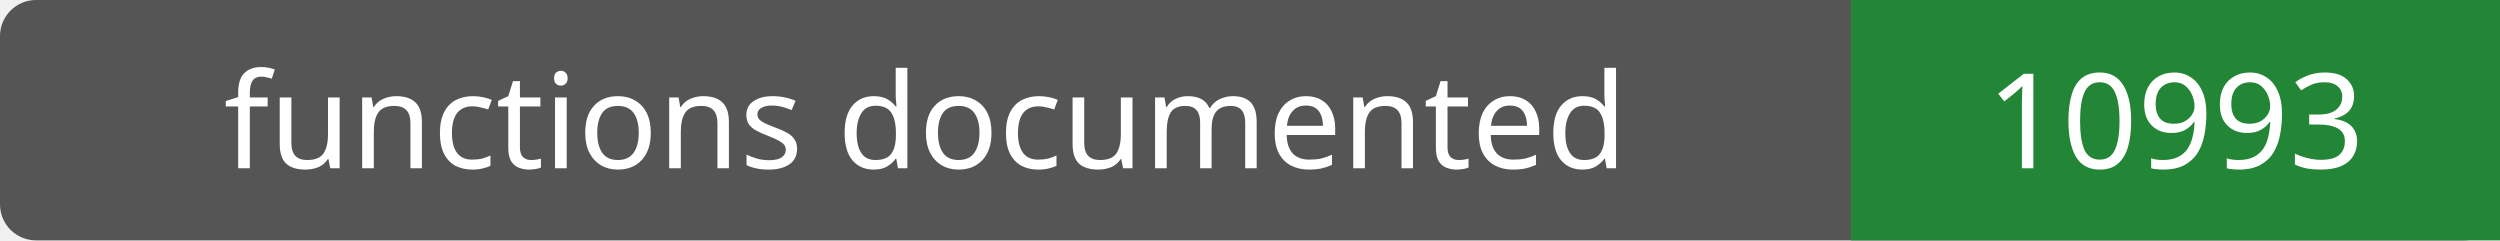
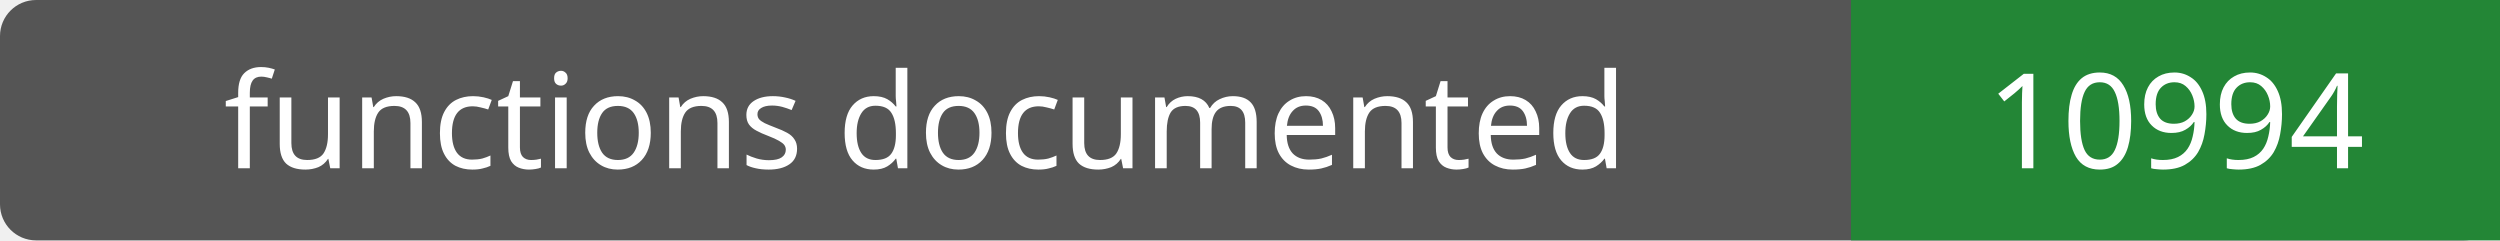
- <svg xmlns="http://www.w3.org/2000/svg" width="208" height="20" role="img" aria-label="functions documented: 10993">
+ <svg xmlns="http://www.w3.org/2000/svg" width="208" height="20" role="img" aria-label="functions documented: 10994">
  <rect width="208" height="20" rx="3" fill="#555" />
  <path fill="#238636" d="M154 0h54v20H154z" />
  <g fill="#fff" text-anchor="middle" font-family="Verdana,sans-serif" font-size="11">
    <text x="77.0" y="14">functions documented</text>
-     <text x="181.0" y="14">10993</text>
+     <text x="181.0" y="14">10994</text>
  </g>
</svg>
